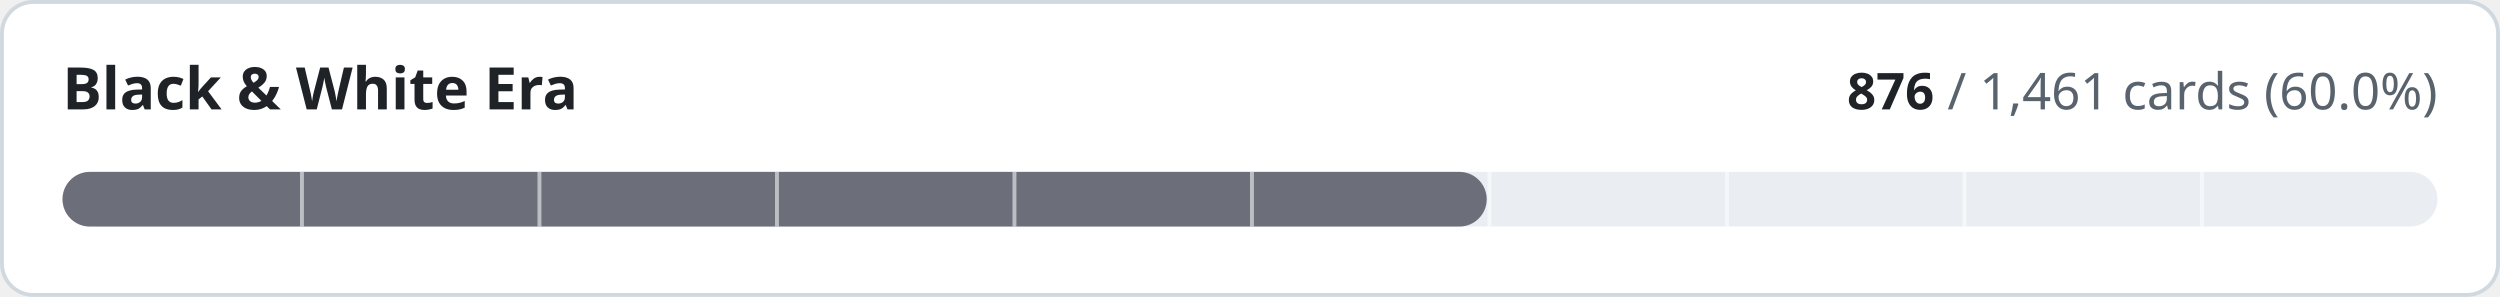
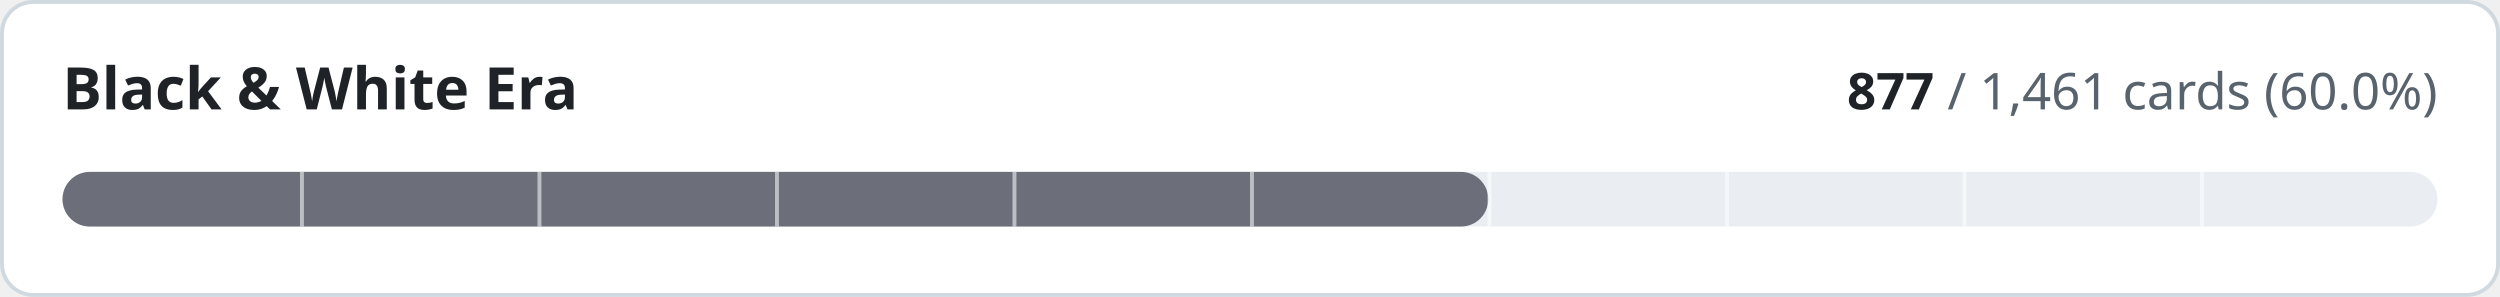
- <svg xmlns="http://www.w3.org/2000/svg" width="640" height="76" viewBox="0 0 640 76" role="img" aria-label="Black &amp; White Era: 876 of 1461 cards implemented">
+ <svg xmlns="http://www.w3.org/2000/svg" width="640" height="76" viewBox="0 0 640 76" role="img" aria-label="Black &amp; White Era: 877 of 1461 cards implemented">
  <style>
.t{fill:#1f2328}.m{fill:#59636e}.trk{fill:#eaeef2}.bd{stroke:#d1d9e0}.bg{fill:#ffffff}
@media (prefers-color-scheme:dark){.t{fill:#f0f6fc}.m{fill:#9198a1}.trk{fill:#262c36}.bd{stroke:#3d444d}.bg{fill:#0d1117}}
text{font-family:-apple-system,BlinkMacSystemFont,'Segoe UI','Noto Sans',Helvetica,Arial,sans-serif;font-variant-numeric:tabular-nums}
</style>
  <rect class="bg bd" x="0.5" y="0.5" width="639" height="75" rx="8" stroke-width="1" />
  <text class="t" x="16" y="28" font-size="15" font-weight="600">Black &amp; White Era</text>
  <text class="m" x="624" y="28" font-size="13" text-anchor="end">
-     <tspan class="t" font-weight="600">876</tspan> / 1,461 cards (60.0%)</text>
+     <tspan class="t" font-weight="600">877</tspan> / 1,461 cards (60.0%)</text>
  <rect class="trk" x="16" y="44" width="608" height="14" rx="7" />
-   <rect x="16" y="44" width="364.6" height="14" rx="7" fill="#6c6f7a" />
+   <rect x="16" y="44" width="365.0" height="14" rx="7" fill="#6c6f7a" />
  <rect x="76.8" y="44" width="1" height="14" class="bg" opacity="0.55" />
  <rect x="137.6" y="44" width="1" height="14" class="bg" opacity="0.55" />
  <rect x="198.4" y="44" width="1" height="14" class="bg" opacity="0.55" />
  <rect x="259.2" y="44" width="1" height="14" class="bg" opacity="0.55" />
  <rect x="320.0" y="44" width="1" height="14" class="bg" opacity="0.55" />
  <rect x="380.8" y="44" width="1" height="14" class="bg" opacity="0.55" />
  <rect x="441.6" y="44" width="1" height="14" class="bg" opacity="0.55" />
  <rect x="502.4" y="44" width="1" height="14" class="bg" opacity="0.55" />
  <rect x="563.2" y="44" width="1" height="14" class="bg" opacity="0.55" />
</svg>
